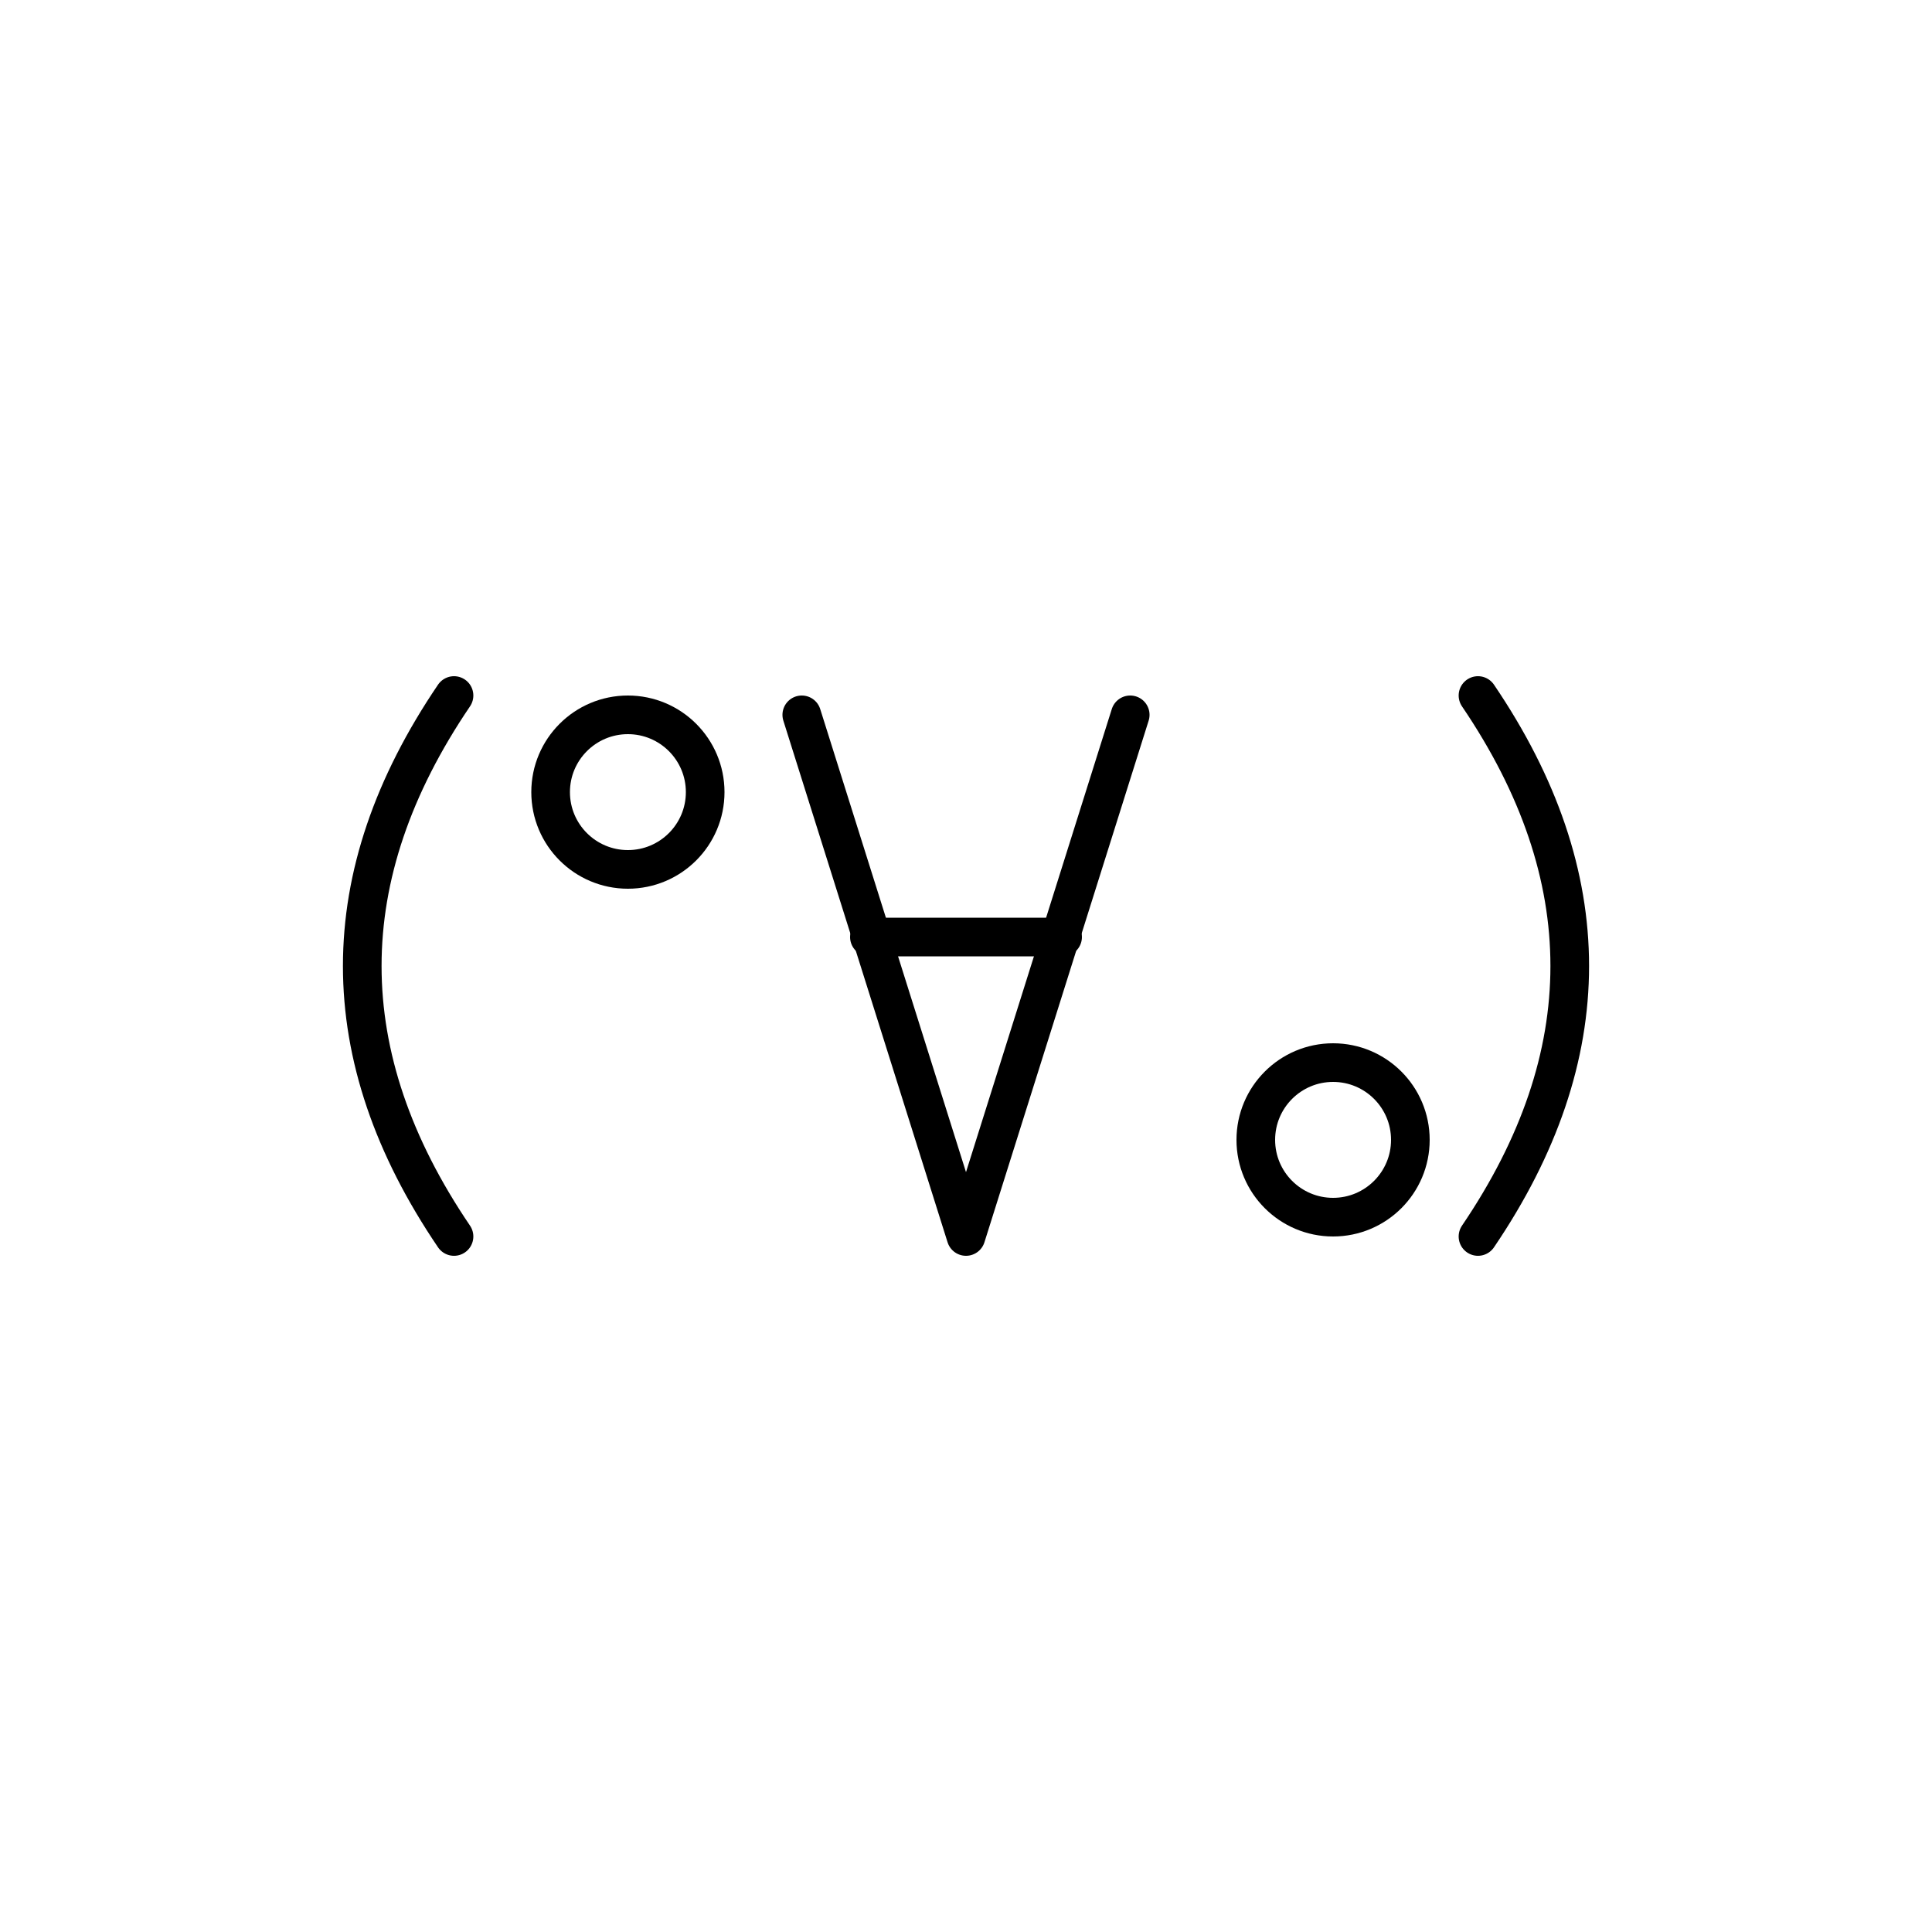
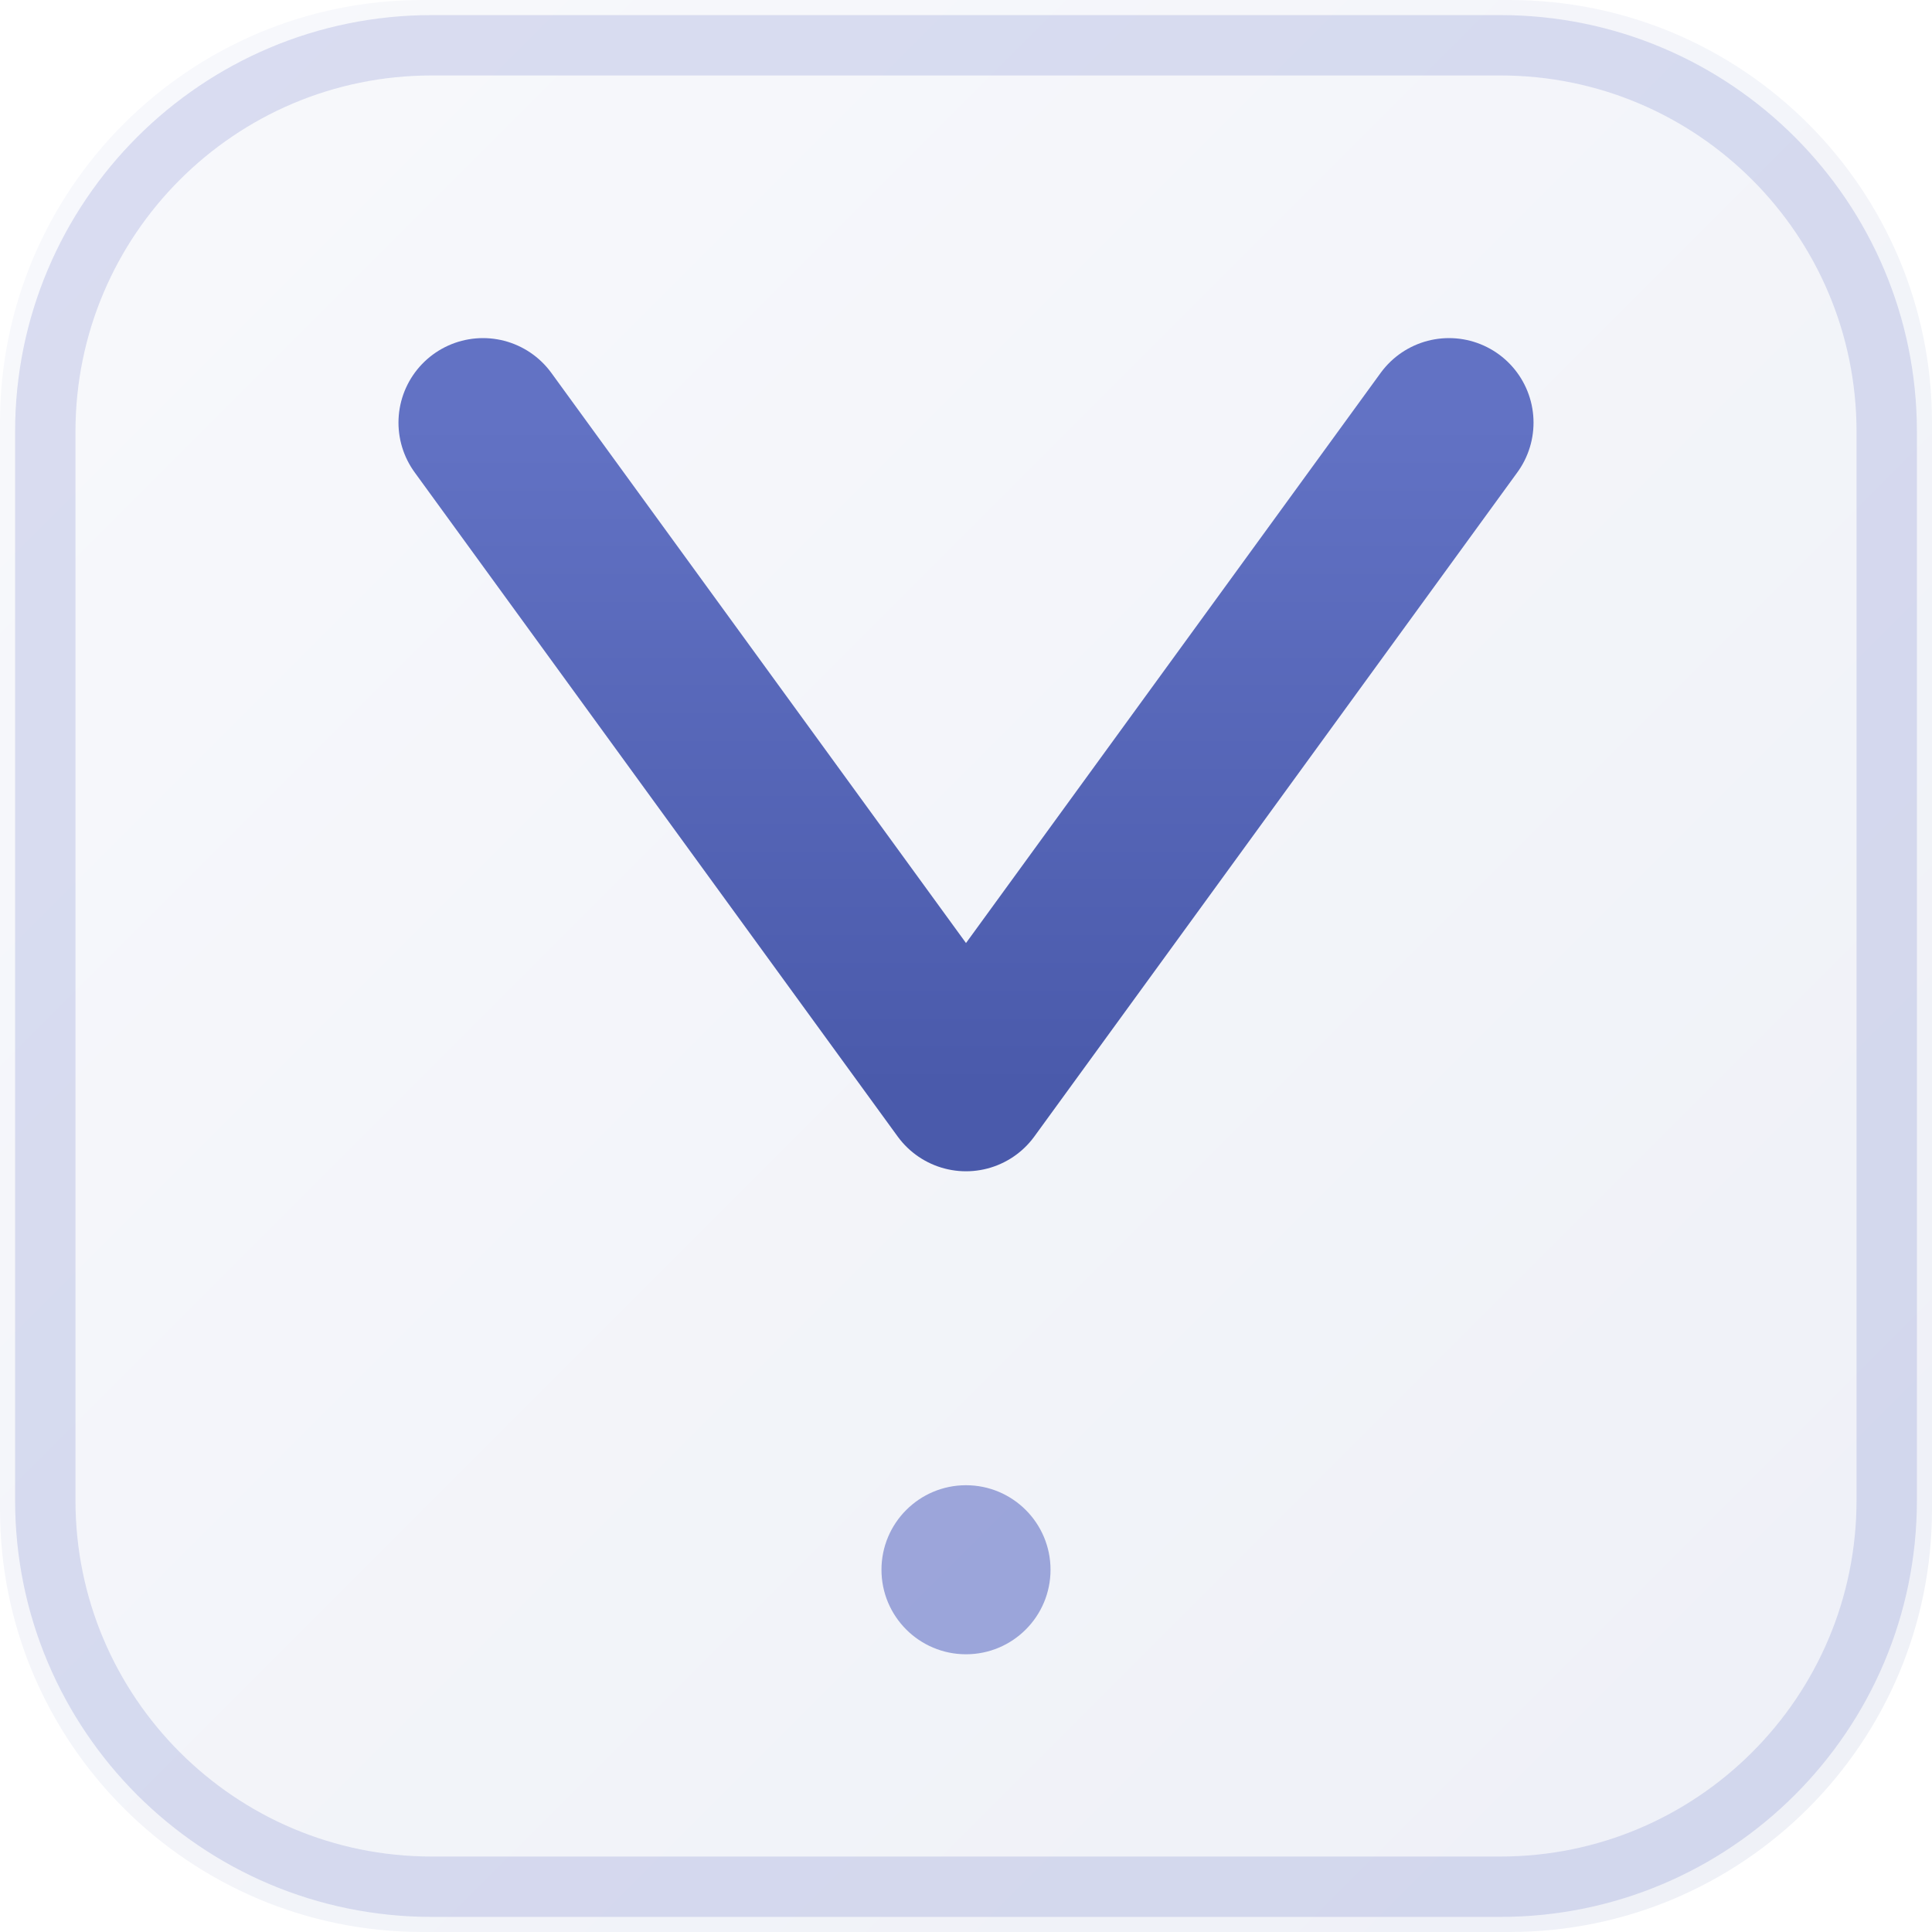
- <svg xmlns="http://www.w3.org/2000/svg" viewBox="0 0 200 200" width="200" height="200">
-   <path d="M 47,72 Q 28,100 47,128" fill="none" stroke="black" stroke-width="4" stroke-linecap="round" />
-   <path d="M 153,72 Q 172,100 153,128" fill="none" stroke="black" stroke-width="4" stroke-linecap="round" />
-   <circle cx="65" cy="82" r="8" fill="none" stroke="black" stroke-width="4" />
-   <path d="M 83,74 L 100,128 L 117,74" fill="none" stroke="black" stroke-width="4" stroke-linecap="round" stroke-linejoin="round" />
-   <line x1="90" y1="97" x2="110" y2="97" stroke="black" stroke-width="4" stroke-linecap="round" />
-   <circle cx="138" cy="118" r="8" fill="none" stroke="black" stroke-width="4" />
+ <svg xmlns="http://www.w3.org/2000/svg" viewBox="0 0 32 32">
+   <defs>
+     <linearGradient id="bgb" x1="0" y1="0" x2="1" y2="1">
+       <stop offset="0%" stop-color="#f8f9fc" />
+       <stop offset="100%" stop-color="#eef0f7" />
+     </linearGradient>
+     <linearGradient id="accent" x1="0" y1="0" x2="0" y2="1">
+       <stop offset="0%" stop-color="#6272c4" />
+       <stop offset="100%" stop-color="#4a5aab" />
+     </linearGradient>
+   </defs>
+   <rect width="32" height="32" rx="7" fill="url(#bgb)" />
+   <rect x="0.75" y="0.75" width="30.5" height="30.5" rx="6.4" fill="none" stroke="rgba(98,114,196,0.2)" stroke-width="1" />
+   <polyline points="8,7 16,18 24,7" fill="none" stroke="url(#accent)" stroke-width="2.8" stroke-linecap="round" stroke-linejoin="round" />
+   <line x1="16" y1="18" x2="16" y2="26" stroke="url(#accent)" stroke-width="2.8" stroke-linecap="round" />
+   <circle cx="16" cy="26" r="1.4" fill="#6272c4" opacity="0.6" />
</svg>
